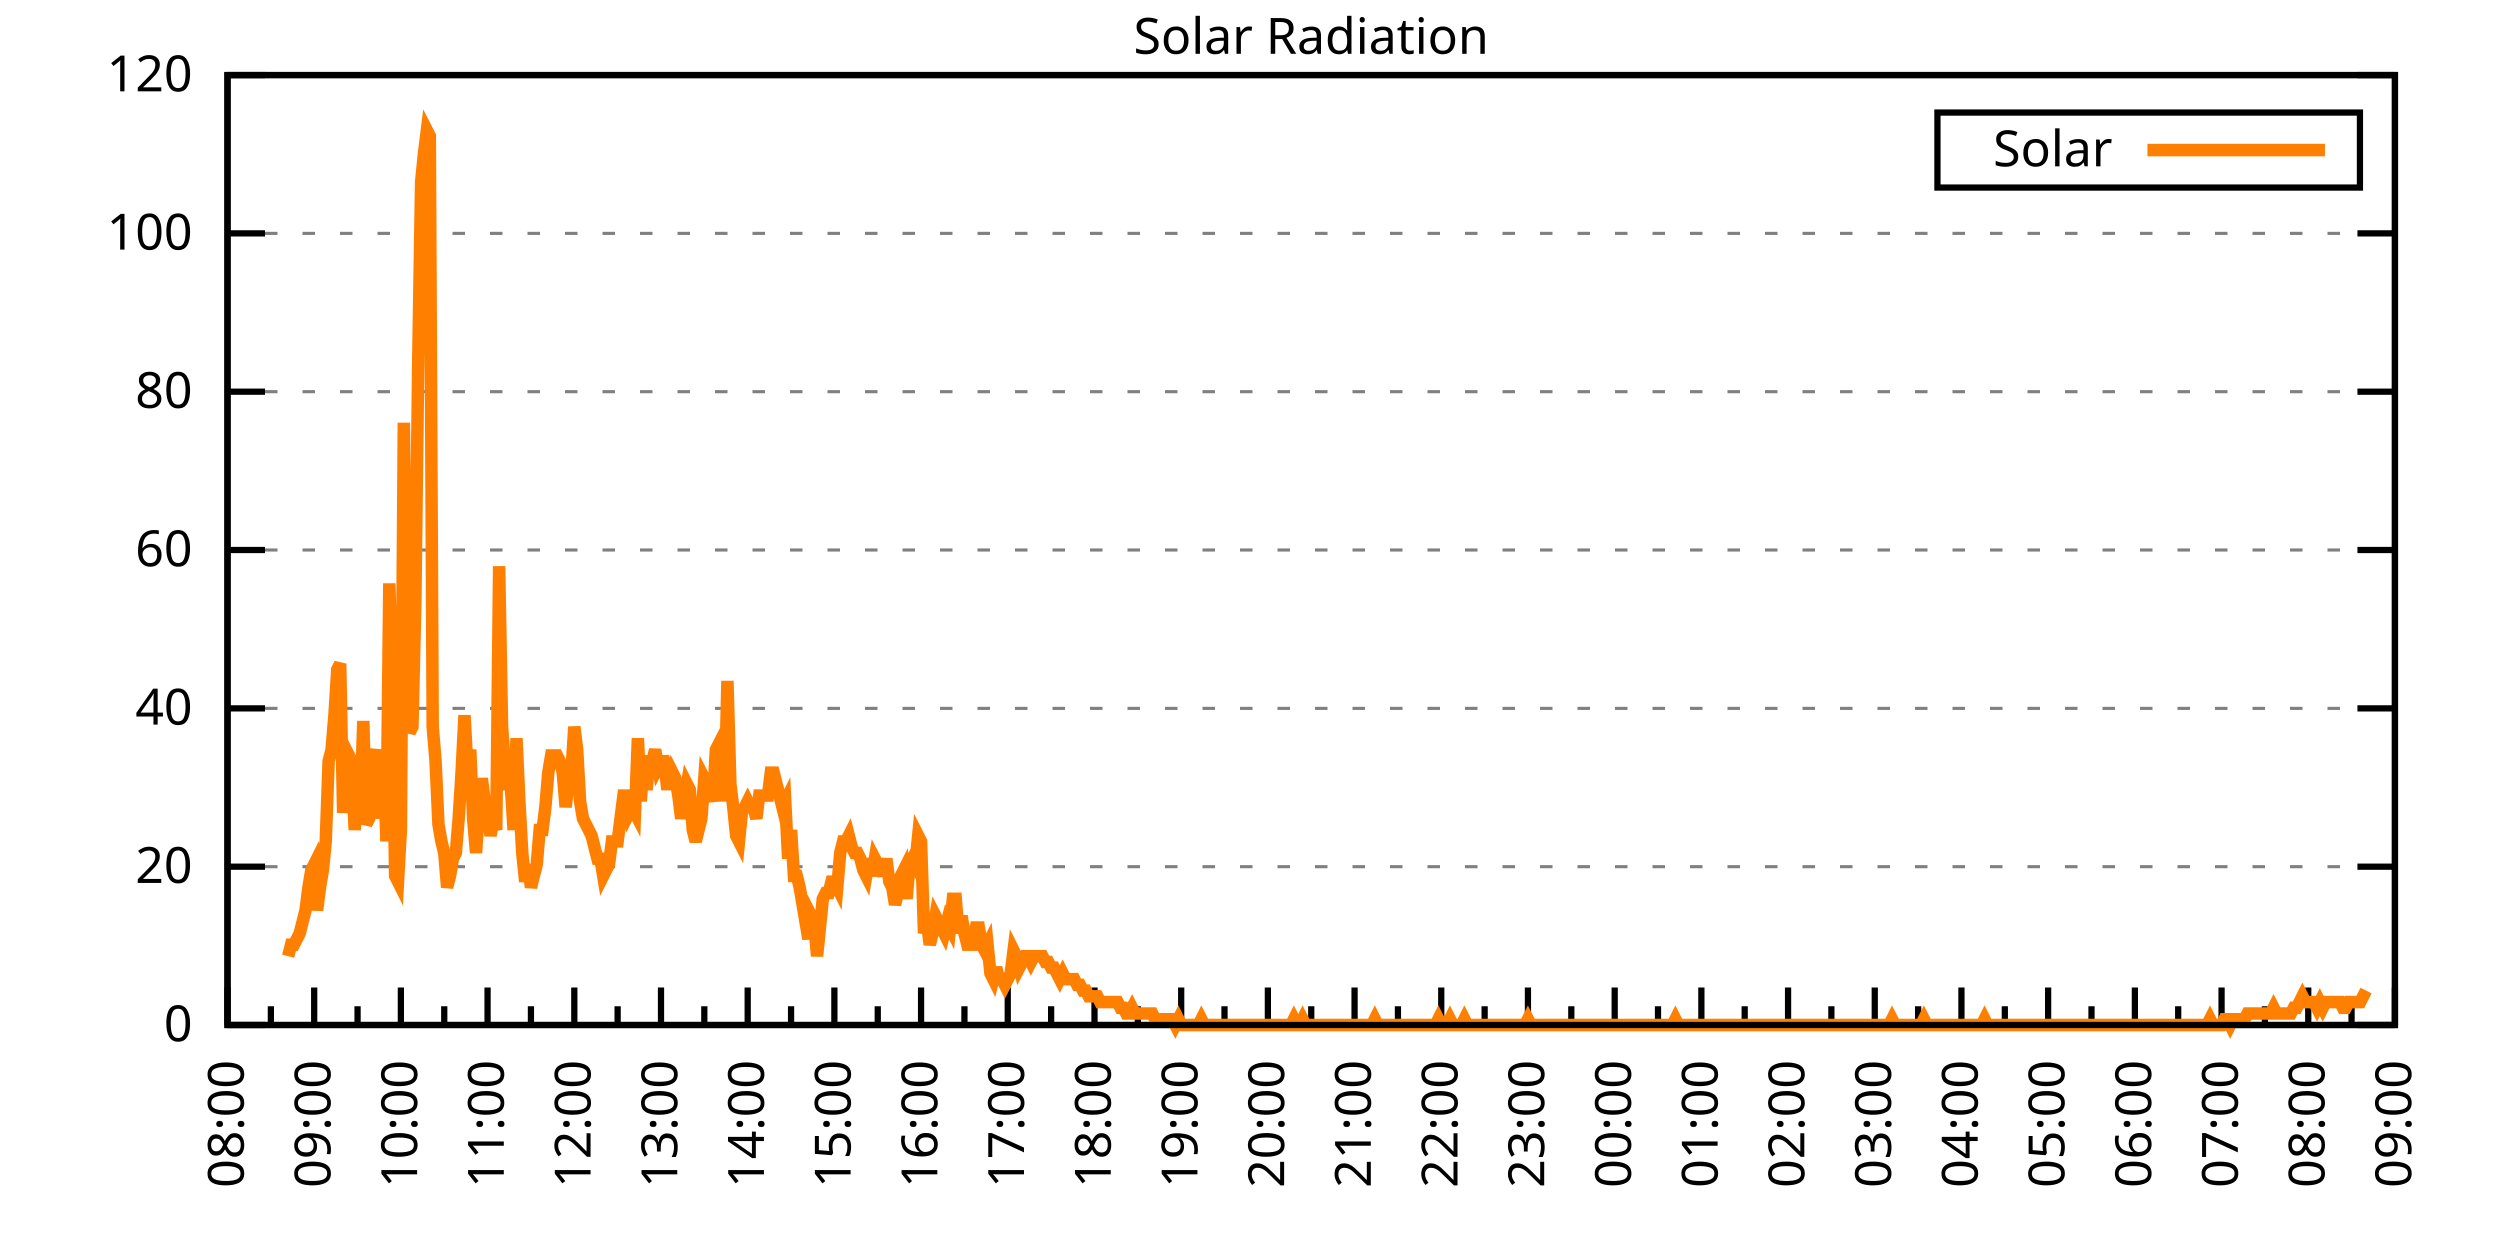
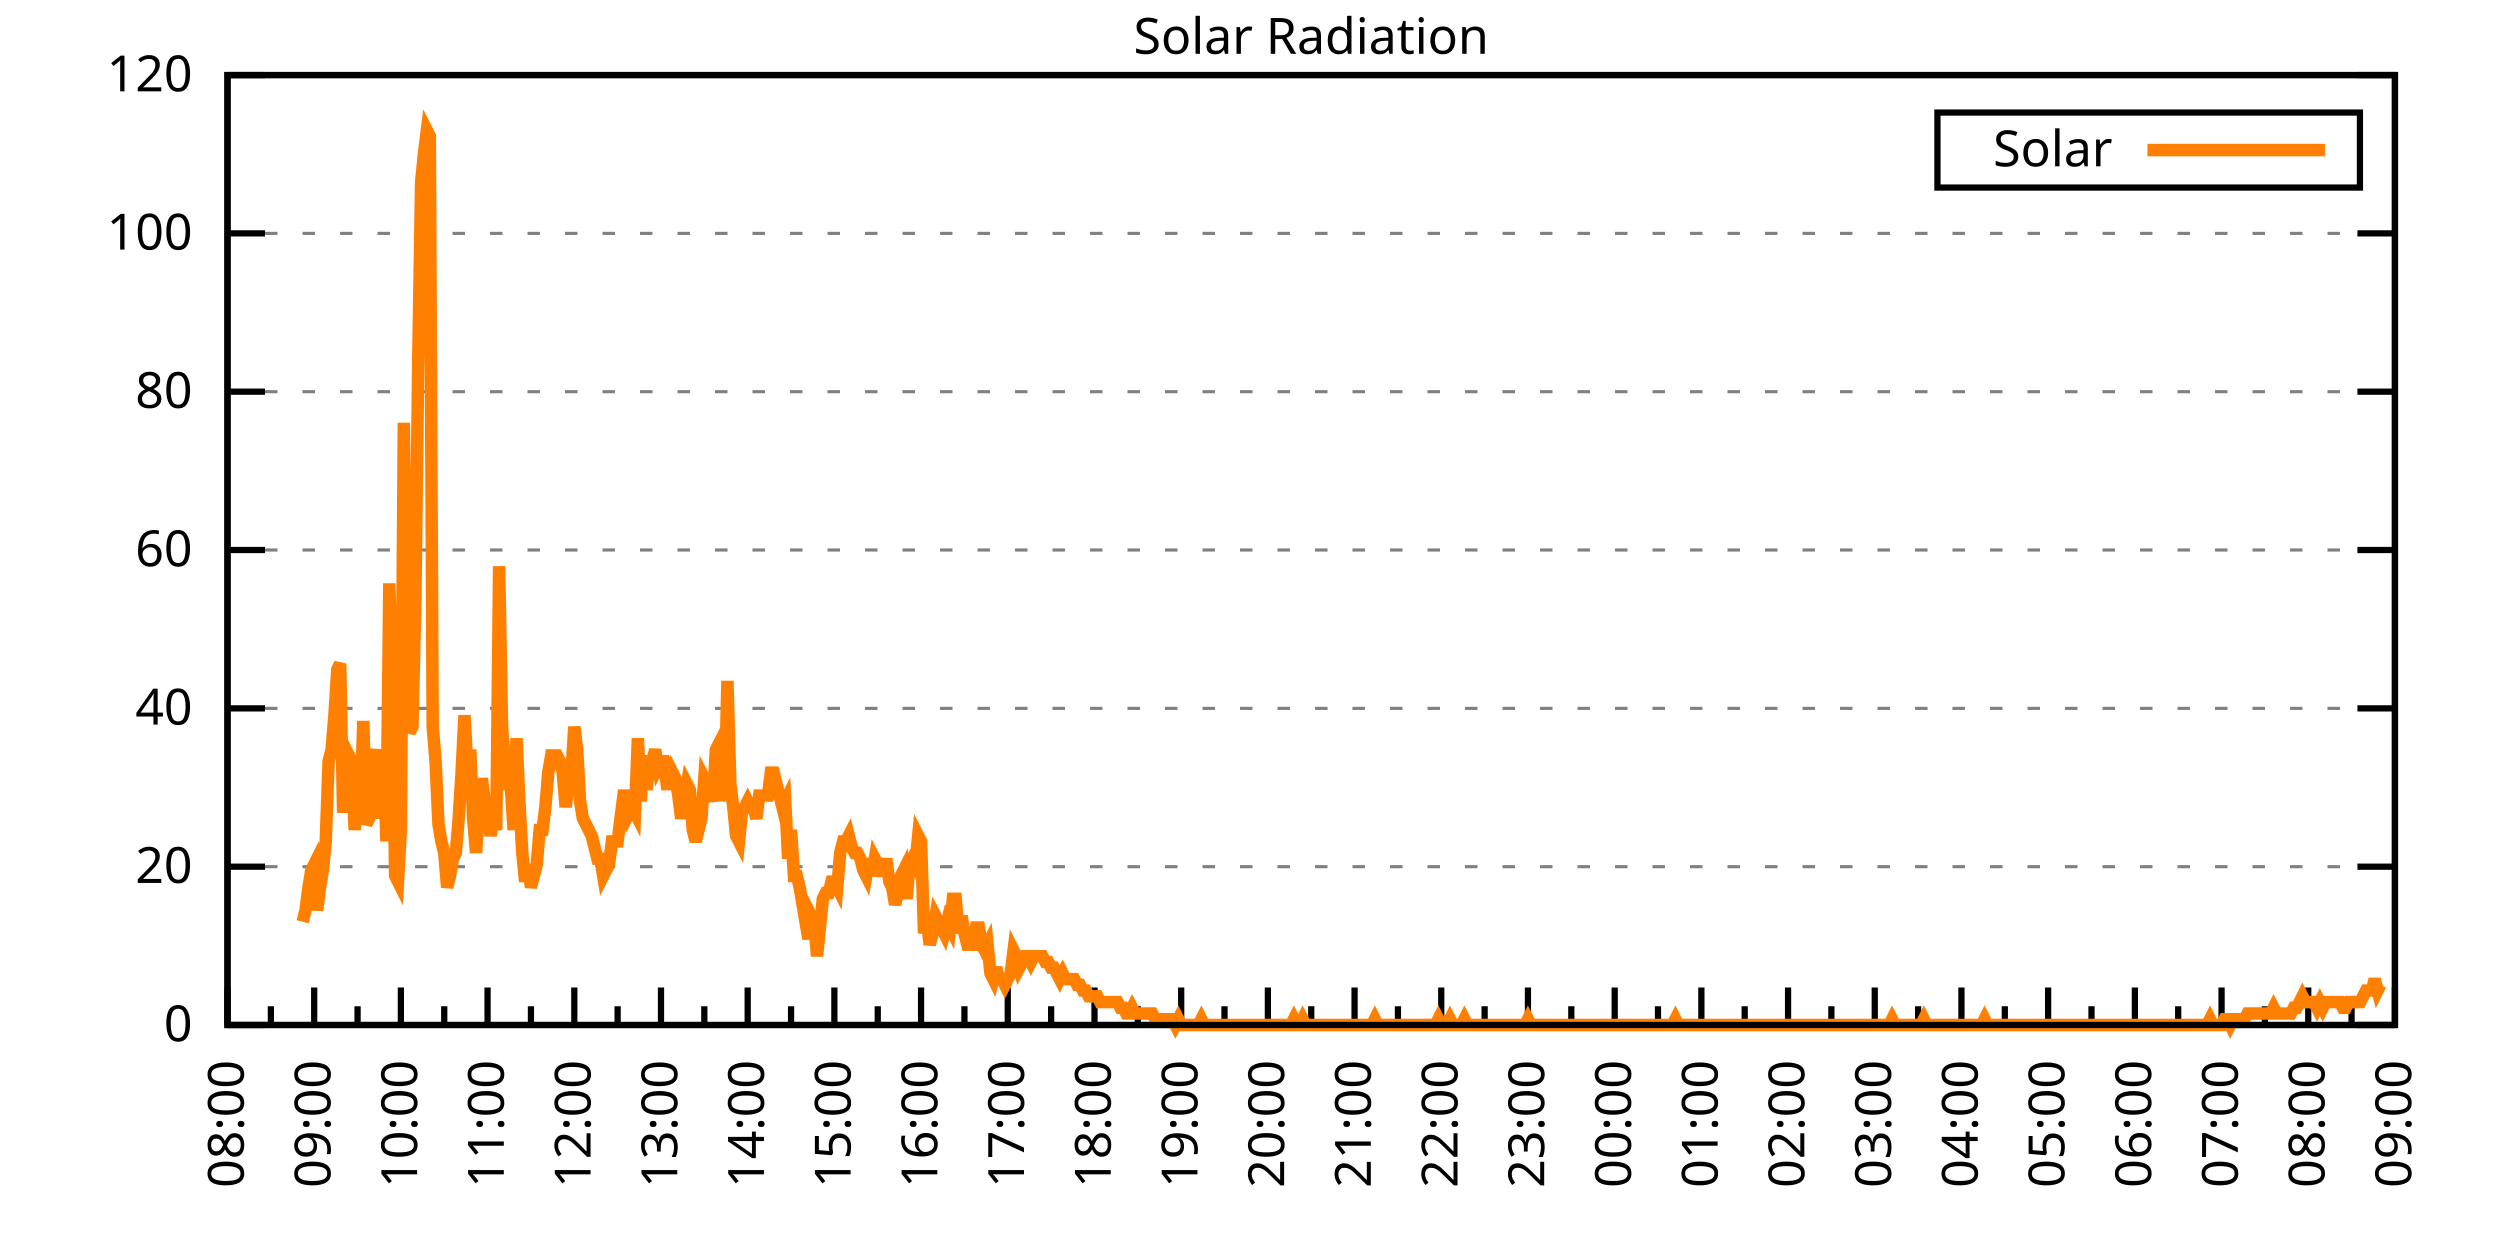
<svg xmlns="http://www.w3.org/2000/svg" xmlns:xlink="http://www.w3.org/1999/xlink" width="400" height="200" viewBox="0 0 400 200">
  <g id="gnuplot_canvas">
    <rect x="0" y="0" width="400" height="200" fill="none" />
    <defs>
      <circle id="gpDot" r="0.5" stroke-width="0.5" stroke="currentColor" />
      <path id="gpPt0" stroke-width="0.333" stroke="currentColor" d="M-1,0 h2 M0,-1 v2" />
      <path id="gpPt1" stroke-width="0.333" stroke="currentColor" d="M-1,-1 L1,1 M1,-1 L-1,1" />
      <path id="gpPt2" stroke-width="0.333" stroke="currentColor" d="M-1,0 L1,0 M0,-1 L0,1 M-1,-1 L1,1 M-1,1 L1,-1" />
      <rect id="gpPt3" stroke-width="0.333" stroke="currentColor" x="-1" y="-1" width="2" height="2" />
      <rect id="gpPt4" stroke-width="0.333" stroke="currentColor" fill="currentColor" x="-1" y="-1" width="2" height="2" />
      <circle id="gpPt5" stroke-width="0.333" stroke="currentColor" cx="0" cy="0" r="1" />
      <use xlink:href="#gpPt5" id="gpPt6" fill="currentColor" stroke="none" />
      <path id="gpPt7" stroke-width="0.333" stroke="currentColor" d="M0,-1.33 L-1.33,0.67 L1.33,0.67 z" />
      <use xlink:href="#gpPt7" id="gpPt8" fill="currentColor" stroke="none" />
      <use xlink:href="#gpPt7" id="gpPt9" stroke="currentColor" transform="rotate(180)" />
      <use xlink:href="#gpPt9" id="gpPt10" fill="currentColor" stroke="none" />
      <use xlink:href="#gpPt3" id="gpPt11" stroke="currentColor" transform="rotate(45)" />
      <use xlink:href="#gpPt11" id="gpPt12" fill="currentColor" stroke="none" />
      <path id="gpPt13" stroke-width="0.333" stroke="currentColor" d="M0,1.330 L1.265,0.411 L0.782,-1.067 L-0.782,-1.076 L-1.265,0.411 z" />
      <use xlink:href="#gpPt13" id="gpPt14" fill="currentColor" stroke="none" />
      <filter id="textbox" filterUnits="objectBoundingBox" x="0" y="0" height="1" width="1">
        <feFlood flood-color="white" flood-opacity="1" result="bgnd" />
        <feComposite in="SourceGraphic" in2="bgnd" operator="atop" />
      </filter>
      <filter id="greybox" filterUnits="objectBoundingBox" x="0" y="0" height="1" width="1">
        <feFlood flood-color="lightgrey" flood-opacity="1" result="grey" />
        <feComposite in="SourceGraphic" in2="grey" operator="atop" />
      </filter>
    </defs>
    <g fill="none" color="white" stroke="currentColor" stroke-width="1.00" stroke-linecap="butt" stroke-linejoin="miter">
</g>
    <g fill="none" color="black" stroke="currentColor" stroke-width="1.00" stroke-linecap="butt" stroke-linejoin="miter">
      <g stroke="none" shape-rendering="crispEdges">
        <polygon fill="rgb(255, 255, 255)" points="36.40,164.00 383.18,164.00 383.18,12.02 36.40,12.02 " />
      </g>
    </g>
    <g fill="none" color="black" stroke="currentColor" stroke-width="1.00" stroke-linecap="butt" stroke-linejoin="miter">
</g>
    <g fill="none" color="black" stroke="black" stroke-width="0.50" stroke-linecap="butt" stroke-linejoin="miter">
</g>
    <g fill="none" color="gray" stroke="currentColor" stroke-width="0.50" stroke-linecap="butt" stroke-linejoin="miter">
      <path stroke="gray" stroke-dasharray="2,4" class="gridline" d="M36.40,164.00 L383.19,164.00  " />
    </g>
    <g fill="none" color="gray" stroke="gray" stroke-width="1.00" stroke-linecap="butt" stroke-linejoin="miter">
</g>
    <g fill="none" color="black" stroke="currentColor" stroke-width="1.00" stroke-linecap="butt" stroke-linejoin="miter">
      <path stroke="black" d="M36.40,164.00 L42.40,164.00 M383.19,164.00 L377.19,164.00  " />
      <g transform="translate(30.80,166.60)" stroke="none" fill="black" font-family="Sans" font-size="8.00" text-anchor="end">
        <text>
          <tspan font-family="Sans"> 0</tspan>
        </text>
      </g>
    </g>
    <g fill="none" color="black" stroke="currentColor" stroke-width="1.00" stroke-linecap="butt" stroke-linejoin="miter">
</g>
    <g fill="none" color="black" stroke="black" stroke-width="0.50" stroke-linecap="butt" stroke-linejoin="miter">
</g>
    <g fill="none" color="gray" stroke="currentColor" stroke-width="0.50" stroke-linecap="butt" stroke-linejoin="miter">
      <path stroke="gray" stroke-dasharray="2,4" class="gridline" d="M36.40,138.67 L383.19,138.67  " />
    </g>
    <g fill="none" color="gray" stroke="gray" stroke-width="1.00" stroke-linecap="butt" stroke-linejoin="miter">
</g>
    <g fill="none" color="black" stroke="currentColor" stroke-width="1.00" stroke-linecap="butt" stroke-linejoin="miter">
      <path stroke="black" d="M36.40,138.67 L42.40,138.67 M383.19,138.67 L377.19,138.67  " />
      <g transform="translate(30.80,141.27)" stroke="none" fill="black" font-family="Sans" font-size="8.00" text-anchor="end">
        <text>
          <tspan font-family="Sans"> 20</tspan>
        </text>
      </g>
    </g>
    <g fill="none" color="black" stroke="currentColor" stroke-width="1.00" stroke-linecap="butt" stroke-linejoin="miter">
</g>
    <g fill="none" color="black" stroke="black" stroke-width="0.50" stroke-linecap="butt" stroke-linejoin="miter">
</g>
    <g fill="none" color="gray" stroke="currentColor" stroke-width="0.50" stroke-linecap="butt" stroke-linejoin="miter">
      <path stroke="gray" stroke-dasharray="2,4" class="gridline" d="M36.40,113.34 L383.19,113.34  " />
    </g>
    <g fill="none" color="gray" stroke="gray" stroke-width="1.00" stroke-linecap="butt" stroke-linejoin="miter">
</g>
    <g fill="none" color="black" stroke="currentColor" stroke-width="1.00" stroke-linecap="butt" stroke-linejoin="miter">
      <path stroke="black" d="M36.40,113.34 L42.40,113.34 M383.19,113.34 L377.19,113.34  " />
      <g transform="translate(30.80,115.94)" stroke="none" fill="black" font-family="Sans" font-size="8.00" text-anchor="end">
        <text>
          <tspan font-family="Sans"> 40</tspan>
        </text>
      </g>
    </g>
    <g fill="none" color="black" stroke="currentColor" stroke-width="1.00" stroke-linecap="butt" stroke-linejoin="miter">
</g>
    <g fill="none" color="black" stroke="black" stroke-width="0.50" stroke-linecap="butt" stroke-linejoin="miter">
</g>
    <g fill="none" color="gray" stroke="currentColor" stroke-width="0.50" stroke-linecap="butt" stroke-linejoin="miter">
      <path stroke="gray" stroke-dasharray="2,4" class="gridline" d="M36.40,88.00 L383.19,88.00  " />
    </g>
    <g fill="none" color="gray" stroke="gray" stroke-width="1.00" stroke-linecap="butt" stroke-linejoin="miter">
</g>
    <g fill="none" color="black" stroke="currentColor" stroke-width="1.00" stroke-linecap="butt" stroke-linejoin="miter">
      <path stroke="black" d="M36.40,88.00 L42.40,88.00 M383.19,88.00 L377.19,88.00  " />
      <g transform="translate(30.80,90.60)" stroke="none" fill="black" font-family="Sans" font-size="8.00" text-anchor="end">
        <text>
          <tspan font-family="Sans"> 60</tspan>
        </text>
      </g>
    </g>
    <g fill="none" color="black" stroke="currentColor" stroke-width="1.00" stroke-linecap="butt" stroke-linejoin="miter">
</g>
    <g fill="none" color="black" stroke="black" stroke-width="0.50" stroke-linecap="butt" stroke-linejoin="miter">
</g>
    <g fill="none" color="gray" stroke="currentColor" stroke-width="0.50" stroke-linecap="butt" stroke-linejoin="miter">
      <path stroke="gray" stroke-dasharray="2,4" class="gridline" d="M36.40,62.67 L383.19,62.67  " />
    </g>
    <g fill="none" color="gray" stroke="gray" stroke-width="1.00" stroke-linecap="butt" stroke-linejoin="miter">
</g>
    <g fill="none" color="black" stroke="currentColor" stroke-width="1.00" stroke-linecap="butt" stroke-linejoin="miter">
      <path stroke="black" d="M36.40,62.67 L42.40,62.67 M383.19,62.67 L377.19,62.67  " />
      <g transform="translate(30.80,65.27)" stroke="none" fill="black" font-family="Sans" font-size="8.00" text-anchor="end">
        <text>
          <tspan font-family="Sans"> 80</tspan>
        </text>
      </g>
    </g>
    <g fill="none" color="black" stroke="currentColor" stroke-width="1.00" stroke-linecap="butt" stroke-linejoin="miter">
</g>
    <g fill="none" color="black" stroke="black" stroke-width="0.50" stroke-linecap="butt" stroke-linejoin="miter">
</g>
    <g fill="none" color="gray" stroke="currentColor" stroke-width="0.50" stroke-linecap="butt" stroke-linejoin="miter">
      <path stroke="gray" stroke-dasharray="2,4" class="gridline" d="M36.40,37.34 L383.19,37.34  " />
    </g>
    <g fill="none" color="gray" stroke="gray" stroke-width="1.00" stroke-linecap="butt" stroke-linejoin="miter">
</g>
    <g fill="none" color="black" stroke="currentColor" stroke-width="1.00" stroke-linecap="butt" stroke-linejoin="miter">
      <path stroke="black" d="M36.40,37.34 L42.40,37.34 M383.19,37.34 L377.19,37.34  " />
      <g transform="translate(30.80,39.94)" stroke="none" fill="black" font-family="Sans" font-size="8.00" text-anchor="end">
        <text>
          <tspan font-family="Sans"> 100</tspan>
        </text>
      </g>
    </g>
    <g fill="none" color="black" stroke="currentColor" stroke-width="1.00" stroke-linecap="butt" stroke-linejoin="miter">
</g>
    <g fill="none" color="black" stroke="black" stroke-width="0.50" stroke-linecap="butt" stroke-linejoin="miter">
</g>
    <g fill="none" color="gray" stroke="currentColor" stroke-width="0.50" stroke-linecap="butt" stroke-linejoin="miter">
      <path stroke="gray" stroke-dasharray="2,4" class="gridline" d="M36.40,12.01 L383.19,12.01  " />
    </g>
    <g fill="none" color="gray" stroke="gray" stroke-width="1.00" stroke-linecap="butt" stroke-linejoin="miter">
</g>
    <g fill="none" color="black" stroke="currentColor" stroke-width="1.00" stroke-linecap="butt" stroke-linejoin="miter">
      <path stroke="black" d="M36.40,12.01 L42.40,12.01 M383.19,12.01 L377.19,12.01  " />
      <g transform="translate(30.80,14.61)" stroke="none" fill="black" font-family="Sans" font-size="8.00" text-anchor="end">
        <text>
          <tspan font-family="Sans"> 120</tspan>
        </text>
      </g>
    </g>
    <g fill="none" color="black" stroke="currentColor" stroke-width="1.00" stroke-linecap="butt" stroke-linejoin="miter">
      <path stroke="black" d="M36.40,164.00 L36.40,158.00  " />
      <g transform="translate(39.00,169.60) rotate(270)" stroke="none" fill="black" font-family="Sans" font-size="8.00" text-anchor="end">
        <text>
          <tspan font-family="Sans">08:00</tspan>
        </text>
      </g>
    </g>
    <g fill="none" color="black" stroke="currentColor" stroke-width="1.00" stroke-linecap="butt" stroke-linejoin="miter">
      <path stroke="black" d="M43.34,164.00 L43.34,161.00 M50.27,164.00 L50.27,158.00  " />
      <g transform="translate(52.87,169.60) rotate(270)" stroke="none" fill="black" font-family="Sans" font-size="8.00" text-anchor="end">
        <text>
          <tspan font-family="Sans">09:00</tspan>
        </text>
      </g>
    </g>
    <g fill="none" color="black" stroke="currentColor" stroke-width="1.00" stroke-linecap="butt" stroke-linejoin="miter">
      <path stroke="black" d="M57.21,164.00 L57.21,161.00 M64.14,164.00 L64.14,158.00  " />
      <g transform="translate(66.74,169.60) rotate(270)" stroke="none" fill="black" font-family="Sans" font-size="8.00" text-anchor="end">
        <text>
          <tspan font-family="Sans">10:00</tspan>
        </text>
      </g>
    </g>
    <g fill="none" color="black" stroke="currentColor" stroke-width="1.00" stroke-linecap="butt" stroke-linejoin="miter">
      <path stroke="black" d="M71.08,164.00 L71.08,161.00 M78.01,164.00 L78.01,158.00  " />
      <g transform="translate(80.61,169.60) rotate(270)" stroke="none" fill="black" font-family="Sans" font-size="8.00" text-anchor="end">
        <text>
          <tspan font-family="Sans">11:00</tspan>
        </text>
      </g>
    </g>
    <g fill="none" color="black" stroke="currentColor" stroke-width="1.00" stroke-linecap="butt" stroke-linejoin="miter">
      <path stroke="black" d="M84.95,164.00 L84.95,161.00 M91.89,164.00 L91.89,158.00  " />
      <g transform="translate(94.49,169.60) rotate(270)" stroke="none" fill="black" font-family="Sans" font-size="8.00" text-anchor="end">
        <text>
          <tspan font-family="Sans">12:00</tspan>
        </text>
      </g>
    </g>
    <g fill="none" color="black" stroke="currentColor" stroke-width="1.00" stroke-linecap="butt" stroke-linejoin="miter">
      <path stroke="black" d="M98.82,164.00 L98.82,161.00 M105.76,164.00 L105.76,158.00  " />
      <g transform="translate(108.36,169.60) rotate(270)" stroke="none" fill="black" font-family="Sans" font-size="8.00" text-anchor="end">
        <text>
          <tspan font-family="Sans">13:00</tspan>
        </text>
      </g>
    </g>
    <g fill="none" color="black" stroke="currentColor" stroke-width="1.00" stroke-linecap="butt" stroke-linejoin="miter">
      <path stroke="black" d="M112.69,164.00 L112.69,161.00 M119.63,164.00 L119.63,158.00  " />
      <g transform="translate(122.23,169.60) rotate(270)" stroke="none" fill="black" font-family="Sans" font-size="8.00" text-anchor="end">
        <text>
          <tspan font-family="Sans">14:00</tspan>
        </text>
      </g>
    </g>
    <g fill="none" color="black" stroke="currentColor" stroke-width="1.00" stroke-linecap="butt" stroke-linejoin="miter">
      <path stroke="black" d="M126.57,164.00 L126.57,161.00 M133.50,164.00 L133.50,158.00  " />
      <g transform="translate(136.10,169.60) rotate(270)" stroke="none" fill="black" font-family="Sans" font-size="8.00" text-anchor="end">
        <text>
          <tspan font-family="Sans">15:00</tspan>
        </text>
      </g>
    </g>
    <g fill="none" color="black" stroke="currentColor" stroke-width="1.00" stroke-linecap="butt" stroke-linejoin="miter">
      <path stroke="black" d="M140.44,164.00 L140.44,161.00 M147.37,164.00 L147.37,158.00  " />
      <g transform="translate(149.97,169.60) rotate(270)" stroke="none" fill="black" font-family="Sans" font-size="8.00" text-anchor="end">
        <text>
          <tspan font-family="Sans">16:00</tspan>
        </text>
      </g>
    </g>
    <g fill="none" color="black" stroke="currentColor" stroke-width="1.00" stroke-linecap="butt" stroke-linejoin="miter">
      <path stroke="black" d="M154.31,164.00 L154.31,161.00 M161.24,164.00 L161.24,158.00  " />
      <g transform="translate(163.84,169.60) rotate(270)" stroke="none" fill="black" font-family="Sans" font-size="8.00" text-anchor="end">
        <text>
          <tspan font-family="Sans">17:00</tspan>
        </text>
      </g>
    </g>
    <g fill="none" color="black" stroke="currentColor" stroke-width="1.00" stroke-linecap="butt" stroke-linejoin="miter">
      <path stroke="black" d="M168.18,164.00 L168.18,161.00 M175.12,164.00 L175.12,158.00  " />
      <g transform="translate(177.72,169.60) rotate(270)" stroke="none" fill="black" font-family="Sans" font-size="8.00" text-anchor="end">
        <text>
          <tspan font-family="Sans">18:00</tspan>
        </text>
      </g>
    </g>
    <g fill="none" color="black" stroke="currentColor" stroke-width="1.00" stroke-linecap="butt" stroke-linejoin="miter">
      <path stroke="black" d="M182.05,164.00 L182.05,161.00 M188.99,164.00 L188.99,158.00  " />
      <g transform="translate(191.59,169.60) rotate(270)" stroke="none" fill="black" font-family="Sans" font-size="8.00" text-anchor="end">
        <text>
          <tspan font-family="Sans">19:00</tspan>
        </text>
      </g>
    </g>
    <g fill="none" color="black" stroke="currentColor" stroke-width="1.00" stroke-linecap="butt" stroke-linejoin="miter">
      <path stroke="black" d="M195.92,164.00 L195.92,161.00 M202.86,164.00 L202.86,158.00  " />
      <g transform="translate(205.46,169.60) rotate(270)" stroke="none" fill="black" font-family="Sans" font-size="8.00" text-anchor="end">
        <text>
          <tspan font-family="Sans">20:00</tspan>
        </text>
      </g>
    </g>
    <g fill="none" color="black" stroke="currentColor" stroke-width="1.00" stroke-linecap="butt" stroke-linejoin="miter">
      <path stroke="black" d="M209.80,164.00 L209.80,161.00 M216.73,164.00 L216.73,158.00  " />
      <g transform="translate(219.33,169.60) rotate(270)" stroke="none" fill="black" font-family="Sans" font-size="8.00" text-anchor="end">
        <text>
          <tspan font-family="Sans">21:00</tspan>
        </text>
      </g>
    </g>
    <g fill="none" color="black" stroke="currentColor" stroke-width="1.00" stroke-linecap="butt" stroke-linejoin="miter">
      <path stroke="black" d="M223.67,164.00 L223.67,161.00 M230.60,164.00 L230.60,158.00  " />
      <g transform="translate(233.20,169.60) rotate(270)" stroke="none" fill="black" font-family="Sans" font-size="8.00" text-anchor="end">
        <text>
          <tspan font-family="Sans">22:00</tspan>
        </text>
      </g>
    </g>
    <g fill="none" color="black" stroke="currentColor" stroke-width="1.00" stroke-linecap="butt" stroke-linejoin="miter">
      <path stroke="black" d="M237.54,164.00 L237.54,161.00 M244.47,164.00 L244.47,158.00  " />
      <g transform="translate(247.07,169.60) rotate(270)" stroke="none" fill="black" font-family="Sans" font-size="8.00" text-anchor="end">
        <text>
          <tspan font-family="Sans">23:00</tspan>
        </text>
      </g>
    </g>
    <g fill="none" color="black" stroke="currentColor" stroke-width="1.00" stroke-linecap="butt" stroke-linejoin="miter">
      <path stroke="black" d="M251.41,164.00 L251.41,161.00 M258.35,164.00 L258.35,158.00  " />
      <g transform="translate(260.95,169.60) rotate(270)" stroke="none" fill="black" font-family="Sans" font-size="8.00" text-anchor="end">
        <text>
          <tspan font-family="Sans">00:00</tspan>
        </text>
      </g>
    </g>
    <g fill="none" color="black" stroke="currentColor" stroke-width="1.00" stroke-linecap="butt" stroke-linejoin="miter">
      <path stroke="black" d="M265.28,164.00 L265.28,161.00 M272.22,164.00 L272.22,158.00  " />
      <g transform="translate(274.82,169.60) rotate(270)" stroke="none" fill="black" font-family="Sans" font-size="8.00" text-anchor="end">
        <text>
          <tspan font-family="Sans">01:00</tspan>
        </text>
      </g>
    </g>
    <g fill="none" color="black" stroke="currentColor" stroke-width="1.00" stroke-linecap="butt" stroke-linejoin="miter">
      <path stroke="black" d="M279.15,164.00 L279.15,161.00 M286.09,164.00 L286.09,158.00  " />
      <g transform="translate(288.69,169.60) rotate(270)" stroke="none" fill="black" font-family="Sans" font-size="8.00" text-anchor="end">
        <text>
          <tspan font-family="Sans">02:00</tspan>
        </text>
      </g>
    </g>
    <g fill="none" color="black" stroke="currentColor" stroke-width="1.00" stroke-linecap="butt" stroke-linejoin="miter">
      <path stroke="black" d="M293.02,164.00 L293.02,161.00 M299.96,164.00 L299.96,158.00  " />
      <g transform="translate(302.56,169.60) rotate(270)" stroke="none" fill="black" font-family="Sans" font-size="8.00" text-anchor="end">
        <text>
          <tspan font-family="Sans">03:00</tspan>
        </text>
      </g>
    </g>
    <g fill="none" color="black" stroke="currentColor" stroke-width="1.00" stroke-linecap="butt" stroke-linejoin="miter">
      <path stroke="black" d="M306.90,164.00 L306.90,161.00 M313.83,164.00 L313.83,158.00  " />
      <g transform="translate(316.43,169.60) rotate(270)" stroke="none" fill="black" font-family="Sans" font-size="8.00" text-anchor="end">
        <text>
          <tspan font-family="Sans">04:00</tspan>
        </text>
      </g>
    </g>
    <g fill="none" color="black" stroke="currentColor" stroke-width="1.00" stroke-linecap="butt" stroke-linejoin="miter">
      <path stroke="black" d="M320.77,164.00 L320.77,161.00 M327.70,164.00 L327.70,158.00  " />
      <g transform="translate(330.30,169.60) rotate(270)" stroke="none" fill="black" font-family="Sans" font-size="8.00" text-anchor="end">
        <text>
          <tspan font-family="Sans">05:00</tspan>
        </text>
      </g>
    </g>
    <g fill="none" color="black" stroke="currentColor" stroke-width="1.00" stroke-linecap="butt" stroke-linejoin="miter">
      <path stroke="black" d="M334.64,164.00 L334.64,161.00 M341.58,164.00 L341.58,158.00  " />
      <g transform="translate(344.18,169.60) rotate(270)" stroke="none" fill="black" font-family="Sans" font-size="8.00" text-anchor="end">
        <text>
          <tspan font-family="Sans">06:00</tspan>
        </text>
      </g>
    </g>
    <g fill="none" color="black" stroke="currentColor" stroke-width="1.00" stroke-linecap="butt" stroke-linejoin="miter">
      <path stroke="black" d="M348.51,164.00 L348.51,161.00 M355.45,164.00 L355.45,158.00  " />
      <g transform="translate(358.05,169.60) rotate(270)" stroke="none" fill="black" font-family="Sans" font-size="8.00" text-anchor="end">
        <text>
          <tspan font-family="Sans">07:00</tspan>
        </text>
      </g>
    </g>
    <g fill="none" color="black" stroke="currentColor" stroke-width="1.00" stroke-linecap="butt" stroke-linejoin="miter">
      <path stroke="black" d="M362.38,164.00 L362.38,161.00 M369.32,164.00 L369.32,158.00  " />
      <g transform="translate(371.92,169.60) rotate(270)" stroke="none" fill="black" font-family="Sans" font-size="8.00" text-anchor="end">
        <text>
          <tspan font-family="Sans">08:00</tspan>
        </text>
      </g>
    </g>
    <g fill="none" color="black" stroke="currentColor" stroke-width="1.00" stroke-linecap="butt" stroke-linejoin="miter">
      <path stroke="black" d="M376.25,164.00 L376.25,161.00 M383.19,164.00 L383.19,158.00  " />
      <g transform="translate(385.79,169.60) rotate(270)" stroke="none" fill="black" font-family="Sans" font-size="8.00" text-anchor="end">
        <text>
          <tspan font-family="Sans">09:00</tspan>
        </text>
      </g>
    </g>
    <g fill="none" color="black" stroke="currentColor" stroke-width="1.00" stroke-linecap="butt" stroke-linejoin="miter">
</g>
    <g fill="none" color="black" stroke="currentColor" stroke-width="1.00" stroke-linecap="butt" stroke-linejoin="miter">
      <path stroke="black" d="M36.40,12.01 L36.40,164.00 L383.19,164.00 L383.19,12.01 L36.40,12.01 Z  " />
    </g>
    <g fill="none" color="black" stroke="currentColor" stroke-width="1.00" stroke-linecap="butt" stroke-linejoin="miter">
      <g transform="translate(6.80,88.01) rotate(270)" stroke="none" fill="black" font-family="Sans" font-size="8.00" text-anchor="middle">
        <text />
      </g>
    </g>
    <g fill="none" color="black" stroke="currentColor" stroke-width="1.00" stroke-linecap="butt" stroke-linejoin="miter">
</g>
    <g fill="none" color="black" stroke="currentColor" stroke-width="1.00" stroke-linecap="butt" stroke-linejoin="miter">
      <path stroke="black" d="M309.99,30.01 L309.99,18.01 L377.59,18.01 L377.59,30.01 L309.99,30.01 Z  " />
    </g>
    <g id="Solar_Radiation_plot_1">
      <g fill="none" color="white" stroke="black" stroke-width="2.00" stroke-linecap="butt" stroke-linejoin="miter">
</g>
      <g fill="none" color="black" stroke="currentColor" stroke-width="2.00" stroke-linecap="butt" stroke-linejoin="miter">
        <g transform="translate(337.99,26.61)" stroke="none" fill="black" font-family="Sans" font-size="8.00" text-anchor="end">
          <text>
            <tspan font-family="Sans">Solar</tspan>
          </text>
        </g>
      </g>
      <g fill="none" color="black" stroke="currentColor" stroke-width="2.00" stroke-linecap="butt" stroke-linejoin="miter">
-         <path stroke="rgb(255, 127,   0)" d="M343.59,24.01 L371.99,24.01 M46.11,152.99 L46.57,151.15 L47.03,151.15 L47.50,150.23 L47.96,149.32 L48.42,147.48   L48.88,145.65 L49.35,141.98 L49.81,139.22 L50.27,138.30 L50.73,145.65 L51.20,141.98 L51.66,139.22 L52.12,134.63   L52.58,121.79 L53.05,119.95 L53.51,114.44 L53.97,107.10 L54.43,106.19 L54.90,130.05 L55.36,122.70 L55.82,120.87   L56.28,121.79 L56.75,132.80 L57.21,125.46 L57.67,129.13 L58.13,115.36 L58.59,131.88 L59.06,130.96 L59.52,121.79   L59.98,119.95 L60.44,125.46 L60.91,130.96 L61.37,119.95 L61.83,134.63 L62.29,93.34 L62.76,109.86 L63.22,140.14   L63.68,141.06 L64.14,132.80 L64.61,67.64 L65.07,103.43 L65.53,117.20 L65.99,116.28 L66.46,96.09 L66.92,57.55   L67.38,29.10 L67.84,24.51 L68.30,20.84 L68.77,21.76 L69.23,116.28 L69.69,121.79 L70.15,131.88 L70.62,134.63   L71.08,136.47 L71.54,141.98 L72.00,140.14 L72.47,137.39 L72.93,136.47 L73.39,130.96 L73.85,123.62 L74.32,114.44   L74.78,122.70 L75.24,119.95 L75.70,130.96 L76.17,136.47 L76.63,129.13 L77.09,124.54 L77.55,128.21 L78.01,130.05   L78.48,133.72 L78.94,130.96 L79.40,132.80 L79.86,90.59 L80.33,116.28 L80.79,122.70 L81.25,125.46 L81.71,125.46   L82.18,132.80 L82.64,118.12 L83.10,128.21 L83.56,136.47 L84.03,141.06 L84.49,138.30 L84.95,141.98 L85.41,140.14   L85.88,138.30 L86.34,132.80 L86.80,132.80 L87.26,129.13 L87.72,123.62 L88.19,120.87 L88.65,120.87 L89.11,120.87   L89.57,121.79 L90.04,123.62 L90.50,129.13 L90.96,125.46 L91.42,123.62 L91.89,116.28 L92.35,119.95 L92.81,128.21   L93.27,130.96 L93.74,131.88 L94.20,132.80 L94.66,133.72 L95.12,135.55 L95.59,137.39 L96.05,137.39 L96.51,140.14   L96.97,139.22 L97.44,138.30 L97.90,134.63 L98.36,134.63 L98.82,134.63 L99.28,130.96 L99.75,127.29 L100.21,127.29   L100.67,130.05 L101.13,129.13 L101.60,130.05 L102.06,118.12 L102.52,128.21 L102.98,121.79 L103.45,126.37 L103.91,121.79   L104.37,121.79 L104.83,119.95 L105.30,122.70 L105.76,121.79 L106.22,121.79 L106.68,125.46 L107.15,125.46 L107.61,123.62   L108.07,124.54 L108.53,127.29 L108.99,130.96 L109.46,128.21 L109.92,125.46 L110.38,126.37 L110.84,132.80 L111.31,134.63   L111.77,132.80 L112.23,130.96 L112.69,124.54 L113.16,125.46 L113.62,126.37 L114.08,128.21 L114.54,119.95 L115.01,119.03   L115.47,120.87 L115.93,128.21 L116.39,108.94 L116.86,125.46 L117.32,129.13 L117.78,133.72 L118.24,134.63 L118.70,130.05   L119.17,129.13 L119.63,128.21 L120.09,129.13 L120.55,129.13 L121.02,130.96 L121.48,127.29 L121.94,127.29 L122.40,127.29   L122.87,127.29 L123.33,123.62 L123.79,123.62 L124.25,125.46 L124.72,127.29 L125.18,129.13 L125.64,128.21 L126.10,137.39   L126.57,132.80 L127.03,140.14 L127.49,140.14 L127.95,141.98 L128.41,144.73 L128.88,147.48 L129.34,150.23 L129.80,146.56   L130.26,147.48 L130.73,152.99 L131.19,148.40 L131.65,143.81 L132.11,142.89 L132.58,142.89 L133.04,141.06 L133.50,141.06   L133.96,141.98 L134.43,136.47 L134.89,134.63 L135.35,134.63 L135.81,133.72 L136.28,135.55 L136.74,136.47 L137.20,136.47   L137.66,137.39 L138.13,139.22 L138.59,140.14 L139.05,137.39 L139.51,140.14 L139.97,137.39 L140.44,138.30 L140.90,138.30   L141.36,140.14 L141.82,137.39 L142.29,141.06 L142.75,141.98 L143.21,144.73 L143.67,142.89 L144.14,140.14 L144.60,139.22   L145.06,143.81 L145.52,138.30 L145.99,137.39 L146.45,138.30 L146.91,133.72 L147.37,134.63 L147.84,149.32 L148.30,147.48   L148.76,151.15 L149.22,149.32 L149.68,146.56 L150.15,147.48 L150.61,148.40 L151.07,149.32 L151.53,147.48 L152.00,148.40   L152.46,143.81 L152.92,143.81 L153.38,149.32 L153.85,146.56 L154.31,149.32 L154.77,151.15 L155.23,151.15 L155.70,151.15   L156.16,148.40 L156.62,148.40 L157.08,151.15 L157.55,152.07 L158.01,151.15 L158.47,155.74 L158.93,156.66 L159.39,154.82   L159.86,156.66 L160.32,156.66 L160.78,157.58 L161.24,156.66 L161.71,155.74 L162.17,152.07 L162.63,152.99 L163.09,154.82   L163.56,153.91 L164.02,152.99 L164.48,152.99 L164.94,153.91 L165.41,152.99 L165.87,152.99 L166.33,152.99 L166.79,152.99   L167.26,153.91 L167.72,153.91 L168.18,154.82 L168.64,154.82 L169.10,155.74 L169.57,156.66 L170.03,155.74 L170.49,156.66   L170.95,156.66 L171.42,156.66 L171.88,156.66 L172.34,157.58 L172.80,157.58 L173.27,158.49 L173.73,158.49 L174.19,159.41   L174.65,159.41 L175.12,159.41 L175.58,159.41 L176.04,160.33 L176.50,160.33 L176.97,160.33 L177.43,160.33 L177.89,160.33   L178.35,160.33 L178.82,160.33 L179.28,161.25 L179.74,161.25 L180.20,162.16 L180.66,162.16 L181.13,161.25 L181.59,162.16   L182.05,162.16 L182.51,162.16 L182.98,162.16 L183.44,162.16 L183.90,162.16 L184.36,162.16 L184.83,163.08 L185.29,163.08   L185.75,163.08 L186.21,163.08 L186.68,163.08 L187.14,163.08 L187.60,163.08 L188.06,164.00 L188.53,163.08 L188.99,164.00   L189.45,164.00 L189.91,164.00 L190.37,164.00 L190.84,164.00 L191.30,164.00 L191.76,164.00 L192.22,163.08 L192.69,164.00   L193.15,164.00 L193.61,164.00 L194.07,164.00 L194.54,164.00 L195.00,164.00 L195.46,164.00 L195.92,164.00 L196.39,164.00   L196.85,164.00 L197.31,164.00 L197.77,164.00 L198.24,164.00 L198.70,164.00 L199.16,164.00 L199.62,164.00 L200.08,164.00   L200.55,164.00 L201.01,164.00 L201.47,164.00 L201.93,164.00 L202.40,164.00 L202.86,164.00 L203.32,164.00 L203.78,164.00   L204.25,164.00 L204.71,164.00 L205.17,164.00 L205.63,164.00 L206.10,164.00 L206.56,164.00 L207.02,163.08 L207.48,164.00   L207.95,164.00 L208.41,163.08 L208.87,164.00 L209.33,164.00 L209.80,164.00 L210.26,164.00 L210.72,164.00 L211.18,164.00   L211.64,164.00 L212.11,164.00 L212.57,164.00 L213.03,164.00 L213.49,164.00 L213.96,164.00 L214.42,164.00 L214.88,164.00   L215.34,164.00 L215.81,164.00 L216.27,164.00 L216.73,164.00 L217.19,164.00 L217.66,164.00 L218.12,164.00 L218.58,164.00   L219.04,164.00 L219.51,164.00 L219.97,163.08 L220.43,164.00 L220.89,164.00 L221.35,164.00 L221.82,164.00 L222.28,164.00   L222.74,164.00 L223.20,164.00 L223.67,164.00 L224.13,164.00 L224.59,164.00 L225.05,164.00 L225.52,164.00 L225.98,164.00   L226.44,164.00 L226.90,164.00 L227.37,164.00 L227.83,164.00 L228.29,164.00 L228.75,164.00 L229.22,164.00 L229.68,164.00   L230.14,163.08 L230.60,164.00 L231.06,164.00 L231.53,164.00 L231.99,163.08 L232.45,164.00 L232.91,164.00 L233.38,164.00   L233.84,164.00 L234.30,163.08 L234.76,164.00 L235.23,164.00 L235.69,164.00 L236.15,164.00 L236.61,164.00 L237.08,164.00   L237.54,164.00 L238.00,164.00 L238.46,164.00 L238.93,164.00 L239.39,164.00 L239.85,164.00 L240.31,164.00 L240.77,164.00   L241.24,164.00 L241.70,164.00 L242.16,164.00 L242.62,164.00 L243.09,164.00 L243.55,164.00 L244.01,164.00 L244.47,163.08   L244.94,164.00 L245.40,164.00 L245.86,164.00 L246.32,164.00 L246.79,164.00 L247.25,164.00 L247.71,164.00 L248.17,164.00   L248.64,164.00 L249.10,164.00 L249.56,164.00 L250.02,164.00 L250.49,164.00 L250.95,164.00 L251.41,164.00 L251.87,164.00   L252.33,164.00 L252.80,164.00 L253.26,164.00 L253.72,164.00 L254.18,164.00 L254.65,164.00 L255.11,164.00 L255.57,164.00   L256.03,164.00 L256.50,164.00 L256.96,164.00 L257.42,164.00 L257.88,164.00 L258.35,164.00 L258.81,164.00 L259.27,164.00   L259.73,164.00 L260.20,164.00 L260.66,164.00 L261.12,164.00 L261.58,164.00 L262.04,164.00 L262.51,164.00 L262.97,164.00   L263.43,164.00 L263.89,164.00 L264.36,164.00 L264.82,164.00 L265.28,164.00 L265.74,164.00 L266.21,164.00 L266.67,164.00   L267.13,164.00 L267.59,164.00 L268.06,163.08 L268.52,164.00 L268.98,164.00 L269.44,164.00 L269.91,164.00 L270.37,164.00   L270.83,164.00 L271.29,164.00 L271.75,164.00 L272.22,164.00 L272.68,164.00 L273.14,164.00 L273.60,164.00 L274.07,164.00   L274.53,164.00 L274.99,164.00 L275.45,164.00 L275.92,164.00 L276.38,164.00 L276.84,164.00 L277.30,164.00 L277.77,164.00   L278.23,164.00 L278.69,164.00 L279.15,164.00 L279.62,164.00 L280.08,164.00 L280.54,164.00 L281.00,164.00 L281.46,164.00   L281.93,164.00 L282.39,164.00 L282.85,164.00 L283.31,164.00 L283.78,164.00 L284.24,164.00 L284.70,164.00 L285.16,164.00   L285.63,164.00 L286.09,164.00 L286.55,164.00 L287.01,164.00 L287.48,164.00 L287.94,164.00 L288.40,164.00 L288.86,164.00   L289.33,164.00 L289.79,164.00 L290.25,164.00 L290.71,164.00 L291.18,164.00 L291.64,164.00 L292.10,164.00 L292.56,164.00   L293.02,164.00 L293.49,164.00 L293.95,164.00 L294.41,164.00 L294.87,164.00 L295.34,164.00 L295.80,164.00 L296.26,164.00   L296.72,164.00 L297.19,164.00 L297.65,164.00 L298.11,164.00 L298.57,164.00 L299.04,164.00 L299.50,164.00 L299.96,164.00   L300.42,164.00 L300.89,164.00 L301.35,164.00 L301.81,164.00 L302.27,164.00 L302.73,163.08 L303.20,164.00 L303.66,164.00   L304.12,164.00 L304.58,164.00 L305.05,164.00 L305.51,164.00 L305.97,164.00 L306.43,164.00 L306.90,164.00 L307.36,164.00   L307.82,163.08 L308.28,164.00 L308.75,164.00 L309.21,164.00 L309.67,164.00 L310.13,164.00 L310.60,164.00 L311.06,164.00   L311.52,164.00 L311.98,164.00 L312.44,164.00 L312.91,164.00 L313.37,164.00 L313.83,164.00 L314.29,164.00 L314.76,164.00   L315.22,164.00 L315.68,164.00 L316.14,164.00 L316.61,164.00 L317.07,164.00 L317.53,163.08 L317.99,164.00 L318.46,164.00   L318.92,164.00 L319.38,164.00 L319.84,164.00 L320.31,164.00 L320.77,164.00 L321.23,164.00 L321.69,164.00 L322.15,164.00   L322.62,164.00 L323.08,164.00 L323.54,164.00 L324.00,164.00 L324.47,164.00 L324.93,164.00 L325.39,164.00 L325.85,164.00   L326.32,164.00 L326.78,164.00 L327.24,164.00 L327.70,164.00 L328.17,164.00 L328.63,164.00 L329.09,164.00 L329.55,164.00   L330.02,164.00 L330.48,164.00 L330.94,164.00 L331.40,164.00 L331.87,164.00 L332.33,164.00 L332.79,164.00 L333.25,164.00   L333.71,164.00 L334.18,164.00 L334.64,164.00 L335.10,164.00 L335.56,164.00 L336.03,164.00 L336.49,164.00 L336.95,164.00   L337.41,164.00 L337.88,164.00 L338.34,164.00 L338.80,164.00 L339.26,164.00 L339.73,164.00 L340.19,164.00 L340.65,164.00   L341.11,164.00 L341.58,164.00 L342.04,164.00 L342.50,164.00 L342.96,164.00 L343.42,164.00 L343.89,164.00 L344.35,164.00   L344.81,164.00 L345.27,164.00 L345.74,164.00 L346.20,164.00 L346.66,164.00 L347.12,164.00 L347.59,164.00 L348.05,164.00   L348.51,164.00 L348.97,164.00 L349.44,164.00 L349.90,164.00 L350.36,164.00 L350.82,164.00 L351.29,164.00 L351.75,164.00   L352.21,164.00 L352.67,164.00 L353.13,164.00 L353.60,163.08 L354.06,164.00 L354.52,164.00 L354.98,164.00 L355.45,164.00   L355.91,163.08 L356.37,163.08 L356.83,164.00 L357.30,163.08 L357.76,163.08 L358.22,163.08 L358.68,163.08 L359.15,163.08   L359.61,162.16 L360.07,162.16 L360.53,162.16 L361.00,162.16 L361.46,162.16 L361.92,162.16 L362.38,162.16 L362.84,162.16   L363.31,162.16 L363.77,161.25 L364.23,162.16 L364.69,162.16 L365.16,162.16 L365.62,162.16 L366.08,162.16 L366.54,162.16   L367.01,161.25 L367.47,161.25 L367.93,160.33 L368.39,159.41 L368.86,160.33 L369.32,160.33 L369.78,160.33 L370.24,160.33   L370.71,161.25 L371.17,160.33 L371.63,161.25 L372.09,160.33 L372.56,160.33 L373.02,160.33 L373.48,160.33 L373.94,160.33   L374.40,160.33 L374.87,161.25 L375.33,161.25 L375.79,160.33 L376.25,160.33 L376.72,160.33 L377.18,160.33 L377.64,160.33   L378.10,159.41 L378.57,158.49  " />
+         <path stroke="rgb(255, 127,   0)" d="M343.59,24.01 L371.99,24.01 M48.42,147.48 L48.88,145.65 L49.35,141.98 L49.81,139.22 L50.27,138.30 L50.73,145.65   L51.20,141.98 L51.66,139.22 L52.12,134.63 L52.58,121.79 L53.05,119.95 L53.51,114.44 L53.97,107.10 L54.43,106.19   L54.90,130.05 L55.36,122.70 L55.82,120.87 L56.28,121.79 L56.75,132.80 L57.21,125.46 L57.67,129.13 L58.13,115.36   L58.59,131.88 L59.06,130.96 L59.52,121.79 L59.98,119.95 L60.44,125.46 L60.91,130.96 L61.37,119.95 L61.83,134.63   L62.29,93.34 L62.76,109.86 L63.22,140.14 L63.68,141.06 L64.14,132.80 L64.61,67.64 L65.07,103.43 L65.53,117.20   L65.99,116.28 L66.46,96.09 L66.92,57.55 L67.38,29.10 L67.84,24.51 L68.30,20.84 L68.77,21.76 L69.23,116.28   L69.69,121.79 L70.15,131.88 L70.62,134.63 L71.08,136.47 L71.54,141.98 L72.00,140.14 L72.47,137.39 L72.93,136.47   L73.39,130.96 L73.85,123.62 L74.32,114.44 L74.78,122.70 L75.24,119.95 L75.70,130.96 L76.17,136.47 L76.63,129.13   L77.09,124.54 L77.55,128.21 L78.01,130.05 L78.48,133.72 L78.94,130.96 L79.40,132.80 L79.86,90.59 L80.33,116.28   L80.79,122.70 L81.25,125.46 L81.71,125.46 L82.18,132.80 L82.64,118.12 L83.10,128.21 L83.56,136.47 L84.03,141.06   L84.49,138.30 L84.95,141.98 L85.41,140.14 L85.88,138.30 L86.34,132.80 L86.80,132.80 L87.26,129.13 L87.72,123.62   L88.19,120.87 L88.65,120.87 L89.11,120.87 L89.57,121.79 L90.04,123.62 L90.50,129.13 L90.96,125.46 L91.42,123.62   L91.89,116.28 L92.35,119.95 L92.81,128.21 L93.27,130.96 L93.74,131.88 L94.20,132.80 L94.66,133.72 L95.12,135.55   L95.59,137.39 L96.05,137.39 L96.51,140.14 L96.97,139.22 L97.44,138.30 L97.90,134.63 L98.36,134.63 L98.82,134.63   L99.28,130.96 L99.75,127.29 L100.21,127.29 L100.67,130.05 L101.13,129.13 L101.60,130.05 L102.06,118.12 L102.52,128.21   L102.98,121.79 L103.45,126.37 L103.91,121.79 L104.37,121.79 L104.83,119.95 L105.30,122.70 L105.76,121.79 L106.22,121.79   L106.68,125.46 L107.15,125.46 L107.61,123.62 L108.07,124.54 L108.53,127.29 L108.99,130.96 L109.46,128.21 L109.92,125.46   L110.38,126.37 L110.84,132.80 L111.31,134.63 L111.77,132.80 L112.23,130.96 L112.69,124.54 L113.16,125.46 L113.62,126.37   L114.08,128.21 L114.54,119.95 L115.01,119.03 L115.47,120.87 L115.93,128.21 L116.39,108.94 L116.86,125.46 L117.32,129.13   L117.78,133.72 L118.24,134.63 L118.70,130.05 L119.17,129.13 L119.63,128.21 L120.09,129.13 L120.55,129.13 L121.02,130.96   L121.48,127.29 L121.94,127.29 L122.40,127.29 L122.87,127.29 L123.33,123.62 L123.79,123.62 L124.25,125.46 L124.72,127.29   L125.18,129.13 L125.64,128.21 L126.10,137.39 L126.57,132.80 L127.03,140.14 L127.49,140.14 L127.95,141.98 L128.41,144.73   L128.88,147.48 L129.34,150.23 L129.80,146.56 L130.26,147.48 L130.73,152.99 L131.19,148.40 L131.65,143.81 L132.11,142.89   L132.58,142.89 L133.04,141.06 L133.50,141.06 L133.96,141.98 L134.43,136.47 L134.89,134.63 L135.35,134.63 L135.81,133.72   L136.28,135.55 L136.74,136.47 L137.20,136.47 L137.66,137.39 L138.13,139.22 L138.59,140.14 L139.05,137.39 L139.51,140.14   L139.97,137.39 L140.44,138.30 L140.90,138.30 L141.36,140.14 L141.82,137.39 L142.29,141.06 L142.75,141.98 L143.21,144.73   L143.67,142.89 L144.14,140.14 L144.60,139.22 L145.06,143.81 L145.52,138.30 L145.99,137.39 L146.45,138.30 L146.91,133.72   L147.37,134.63 L147.84,149.32 L148.30,147.48 L148.76,151.15 L149.22,149.32 L149.68,146.56 L150.15,147.48 L150.61,148.40   L151.07,149.32 L151.53,147.48 L152.00,148.40 L152.46,143.81 L152.92,143.81 L153.38,149.32 L153.85,146.56 L154.31,149.32   L154.77,151.15 L155.23,151.15 L155.70,151.15 L156.16,148.40 L156.62,148.40 L157.08,151.15 L157.55,152.07 L158.01,151.15   L158.47,155.74 L158.93,156.66 L159.39,154.82 L159.86,156.66 L160.32,156.66 L160.78,157.58 L161.24,156.66 L161.71,155.74   L162.17,152.07 L162.63,152.99 L163.09,154.82 L163.56,153.91 L164.02,152.99 L164.48,152.99 L164.94,153.91 L165.41,152.99   L165.87,152.99 L166.33,152.99 L166.79,152.99 L167.26,153.91 L167.72,153.91 L168.18,154.82 L168.64,154.82 L169.10,155.74   L169.57,156.66 L170.03,155.74 L170.49,156.66 L170.95,156.66 L171.42,156.66 L171.88,156.66 L172.34,157.58 L172.80,157.58   L173.27,158.49 L173.73,158.49 L174.19,159.41 L174.65,159.41 L175.12,159.41 L175.58,159.41 L176.04,160.33 L176.50,160.33   L176.97,160.33 L177.43,160.33 L177.89,160.33 L178.35,160.33 L178.82,160.33 L179.28,161.25 L179.74,161.25 L180.20,162.16   L180.66,162.16 L181.13,161.25 L181.59,162.16 L182.05,162.16 L182.51,162.16 L182.98,162.16 L183.44,162.16 L183.90,162.16   L184.36,162.16 L184.83,163.08 L185.29,163.08 L185.75,163.08 L186.21,163.08 L186.68,163.08 L187.14,163.08 L187.60,163.08   L188.06,164.00 L188.53,163.08 L188.99,164.00 L189.45,164.00 L189.91,164.00 L190.37,164.00 L190.84,164.00 L191.30,164.00   L191.76,164.00 L192.22,163.08 L192.69,164.00 L193.15,164.00 L193.61,164.00 L194.07,164.00 L194.54,164.00 L195.00,164.00   L195.46,164.00 L195.92,164.00 L196.39,164.00 L196.85,164.00 L197.31,164.00 L197.77,164.00 L198.24,164.00 L198.70,164.00   L199.16,164.00 L199.62,164.00 L200.08,164.00 L200.55,164.00 L201.01,164.00 L201.47,164.00 L201.93,164.00 L202.40,164.00   L202.86,164.00 L203.32,164.00 L203.78,164.00 L204.25,164.00 L204.71,164.00 L205.17,164.00 L205.63,164.00 L206.10,164.00   L206.56,164.00 L207.02,163.08 L207.48,164.00 L207.95,164.00 L208.41,163.08 L208.87,164.00 L209.33,164.00 L209.80,164.00   L210.26,164.00 L210.72,164.00 L211.18,164.00 L211.64,164.00 L212.11,164.00 L212.57,164.00 L213.03,164.00 L213.49,164.00   L213.96,164.00 L214.42,164.00 L214.88,164.00 L215.34,164.00 L215.81,164.00 L216.27,164.00 L216.73,164.00 L217.19,164.00   L217.66,164.00 L218.12,164.00 L218.58,164.00 L219.04,164.00 L219.51,164.00 L219.97,163.08 L220.43,164.00 L220.89,164.00   L221.35,164.00 L221.82,164.00 L222.28,164.00 L222.74,164.00 L223.20,164.00 L223.67,164.00 L224.13,164.00 L224.59,164.00   L225.05,164.00 L225.52,164.00 L225.98,164.00 L226.44,164.00 L226.90,164.00 L227.37,164.00 L227.83,164.00 L228.29,164.00   L228.75,164.00 L229.22,164.00 L229.68,164.00 L230.14,163.08 L230.60,164.00 L231.06,164.00 L231.53,164.00 L231.99,163.08   L232.45,164.00 L232.91,164.00 L233.38,164.00 L233.84,164.00 L234.30,163.08 L234.76,164.00 L235.23,164.00 L235.69,164.00   L236.15,164.00 L236.61,164.00 L237.08,164.00 L237.54,164.00 L238.00,164.00 L238.46,164.00 L238.93,164.00 L239.39,164.00   L239.85,164.00 L240.31,164.00 L240.77,164.00 L241.24,164.00 L241.70,164.00 L242.16,164.00 L242.62,164.00 L243.09,164.00   L243.55,164.00 L244.01,164.00 L244.47,163.08 L244.94,164.00 L245.40,164.00 L245.86,164.00 L246.32,164.00 L246.79,164.00   L247.25,164.00 L247.71,164.00 L248.17,164.00 L248.64,164.00 L249.10,164.00 L249.56,164.00 L250.02,164.00 L250.49,164.00   L250.95,164.00 L251.41,164.00 L251.87,164.00 L252.33,164.00 L252.80,164.00 L253.26,164.00 L253.72,164.00 L254.18,164.00   L254.65,164.00 L255.11,164.00 L255.57,164.00 L256.03,164.00 L256.50,164.00 L256.96,164.00 L257.42,164.00 L257.88,164.00   L258.35,164.00 L258.81,164.00 L259.27,164.00 L259.73,164.00 L260.20,164.00 L260.66,164.00 L261.12,164.00 L261.58,164.00   L262.04,164.00 L262.51,164.00 L262.97,164.00 L263.43,164.00 L263.89,164.00 L264.36,164.00 L264.82,164.00 L265.28,164.00   L265.74,164.00 L266.21,164.00 L266.67,164.00 L267.13,164.00 L267.59,164.00 L268.06,163.08 L268.52,164.00 L268.98,164.00   L269.44,164.00 L269.91,164.00 L270.37,164.00 L270.83,164.00 L271.29,164.00 L271.75,164.00 L272.22,164.00 L272.68,164.00   L273.14,164.00 L273.60,164.00 L274.07,164.00 L274.53,164.00 L274.99,164.00 L275.45,164.00 L275.92,164.00 L276.38,164.00   L276.84,164.00 L277.30,164.00 L277.77,164.00 L278.23,164.00 L278.69,164.00 L279.15,164.00 L279.62,164.00 L280.08,164.00   L280.54,164.00 L281.00,164.00 L281.46,164.00 L281.93,164.00 L282.39,164.00 L282.85,164.00 L283.31,164.00 L283.78,164.00   L284.24,164.00 L284.70,164.00 L285.16,164.00 L285.63,164.00 L286.09,164.00 L286.55,164.00 L287.01,164.00 L287.48,164.00   L287.94,164.00 L288.40,164.00 L288.86,164.00 L289.33,164.00 L289.79,164.00 L290.25,164.00 L290.71,164.00 L291.18,164.00   L291.64,164.00 L292.10,164.00 L292.56,164.00 L293.02,164.00 L293.49,164.00 L293.95,164.00 L294.41,164.00 L294.87,164.00   L295.34,164.00 L295.80,164.00 L296.26,164.00 L296.72,164.00 L297.19,164.00 L297.65,164.00 L298.11,164.00 L298.57,164.00   L299.04,164.00 L299.50,164.00 L299.96,164.00 L300.42,164.00 L300.89,164.00 L301.35,164.00 L301.81,164.00 L302.27,164.00   L302.73,163.08 L303.20,164.00 L303.66,164.00 L304.12,164.00 L304.58,164.00 L305.05,164.00 L305.51,164.00 L305.97,164.00   L306.43,164.00 L306.90,164.00 L307.36,164.00 L307.82,163.08 L308.28,164.00 L308.75,164.00 L309.21,164.00 L309.67,164.00   L310.13,164.00 L310.60,164.00 L311.06,164.00 L311.52,164.00 L311.98,164.00 L312.44,164.00 L312.91,164.00 L313.37,164.00   L313.83,164.00 L314.29,164.00 L314.76,164.00 L315.22,164.00 L315.68,164.00 L316.14,164.00 L316.61,164.00 L317.07,164.00   L317.53,163.08 L317.99,164.00 L318.46,164.00 L318.92,164.00 L319.38,164.00 L319.84,164.00 L320.31,164.00 L320.77,164.00   L321.23,164.00 L321.69,164.00 L322.15,164.00 L322.62,164.00 L323.08,164.00 L323.54,164.00 L324.00,164.00 L324.47,164.00   L324.93,164.00 L325.39,164.00 L325.85,164.00 L326.32,164.00 L326.78,164.00 L327.24,164.00 L327.70,164.00 L328.17,164.00   L328.63,164.00 L329.09,164.00 L329.55,164.00 L330.02,164.00 L330.48,164.00 L330.94,164.00 L331.40,164.00 L331.87,164.00   L332.33,164.00 L332.79,164.00 L333.25,164.00 L333.71,164.00 L334.18,164.00 L334.64,164.00 L335.10,164.00 L335.56,164.00   L336.03,164.00 L336.49,164.00 L336.95,164.00 L337.41,164.00 L337.88,164.00 L338.34,164.00 L338.80,164.00 L339.26,164.00   L339.73,164.00 L340.19,164.00 L340.65,164.00 L341.11,164.00 L341.58,164.00 L342.04,164.00 L342.50,164.00 L342.96,164.00   L343.42,164.00 L343.89,164.00 L344.35,164.00 L344.81,164.00 L345.27,164.00 L345.74,164.00 L346.20,164.00 L346.66,164.00   L347.12,164.00 L347.59,164.00 L348.05,164.00 L348.51,164.00 L348.97,164.00 L349.44,164.00 L349.90,164.00 L350.36,164.00   L350.82,164.00 L351.29,164.00 L351.75,164.00 L352.21,164.00 L352.67,164.00 L353.13,164.00 L353.60,163.08 L354.06,164.00   L354.52,164.00 L354.98,164.00 L355.45,164.00 L355.91,163.08 L356.37,163.08 L356.83,164.00 L357.30,163.08 L357.76,163.08   L358.22,163.08 L358.68,163.08 L359.15,163.08 L359.61,162.16 L360.07,162.16 L360.53,162.16 L361.00,162.16 L361.46,162.16   L361.92,162.16 L362.38,162.16 L362.84,162.16 L363.31,162.16 L363.77,161.25 L364.23,162.16 L364.69,162.16 L365.16,162.16   L365.62,162.16 L366.08,162.16 L366.54,162.16 L367.01,161.25 L367.47,161.25 L367.93,160.33 L368.39,159.41 L368.86,160.33   L369.32,160.33 L369.78,160.33 L370.24,160.33 L370.71,161.25 L371.17,160.33 L371.63,161.25 L372.09,160.33 L372.56,160.33   L373.02,160.33 L373.48,160.33 L373.94,160.33 L374.40,160.33 L374.87,161.25 L375.33,161.25 L375.79,160.33 L376.25,160.33   L376.72,160.33 L377.18,160.33 L377.64,160.33 L378.10,159.41 L378.57,158.49 L379.03,158.49 L379.49,158.49 L379.95,156.66   L380.42,158.49 L380.88,157.58  " />
      </g>
    </g>
    <g fill="none" color="black" stroke="currentColor" stroke-width="2.00" stroke-linecap="butt" stroke-linejoin="miter">
</g>
    <g fill="none" color="black" stroke="black" stroke-width="1.00" stroke-linecap="butt" stroke-linejoin="miter">
</g>
    <g fill="none" color="black" stroke="currentColor" stroke-width="1.00" stroke-linecap="butt" stroke-linejoin="miter">
      <path stroke="black" d="M36.40,12.01 L36.40,164.00 L383.19,164.00 L383.19,12.01 L36.40,12.01 Z  " />
    </g>
    <g fill="none" color="black" stroke="currentColor" stroke-width="1.00" stroke-linecap="butt" stroke-linejoin="miter">
      <g transform="translate(209.79,8.61)" stroke="none" fill="black" font-family="Sans" font-size="8.00" text-anchor="middle">
        <text>
          <tspan font-family="Sans">Solar Radiation</tspan>
        </text>
      </g>
    </g>
    <g fill="none" color="black" stroke="currentColor" stroke-width="1.00" stroke-linecap="butt" stroke-linejoin="miter">
</g>
  </g>
</svg>
